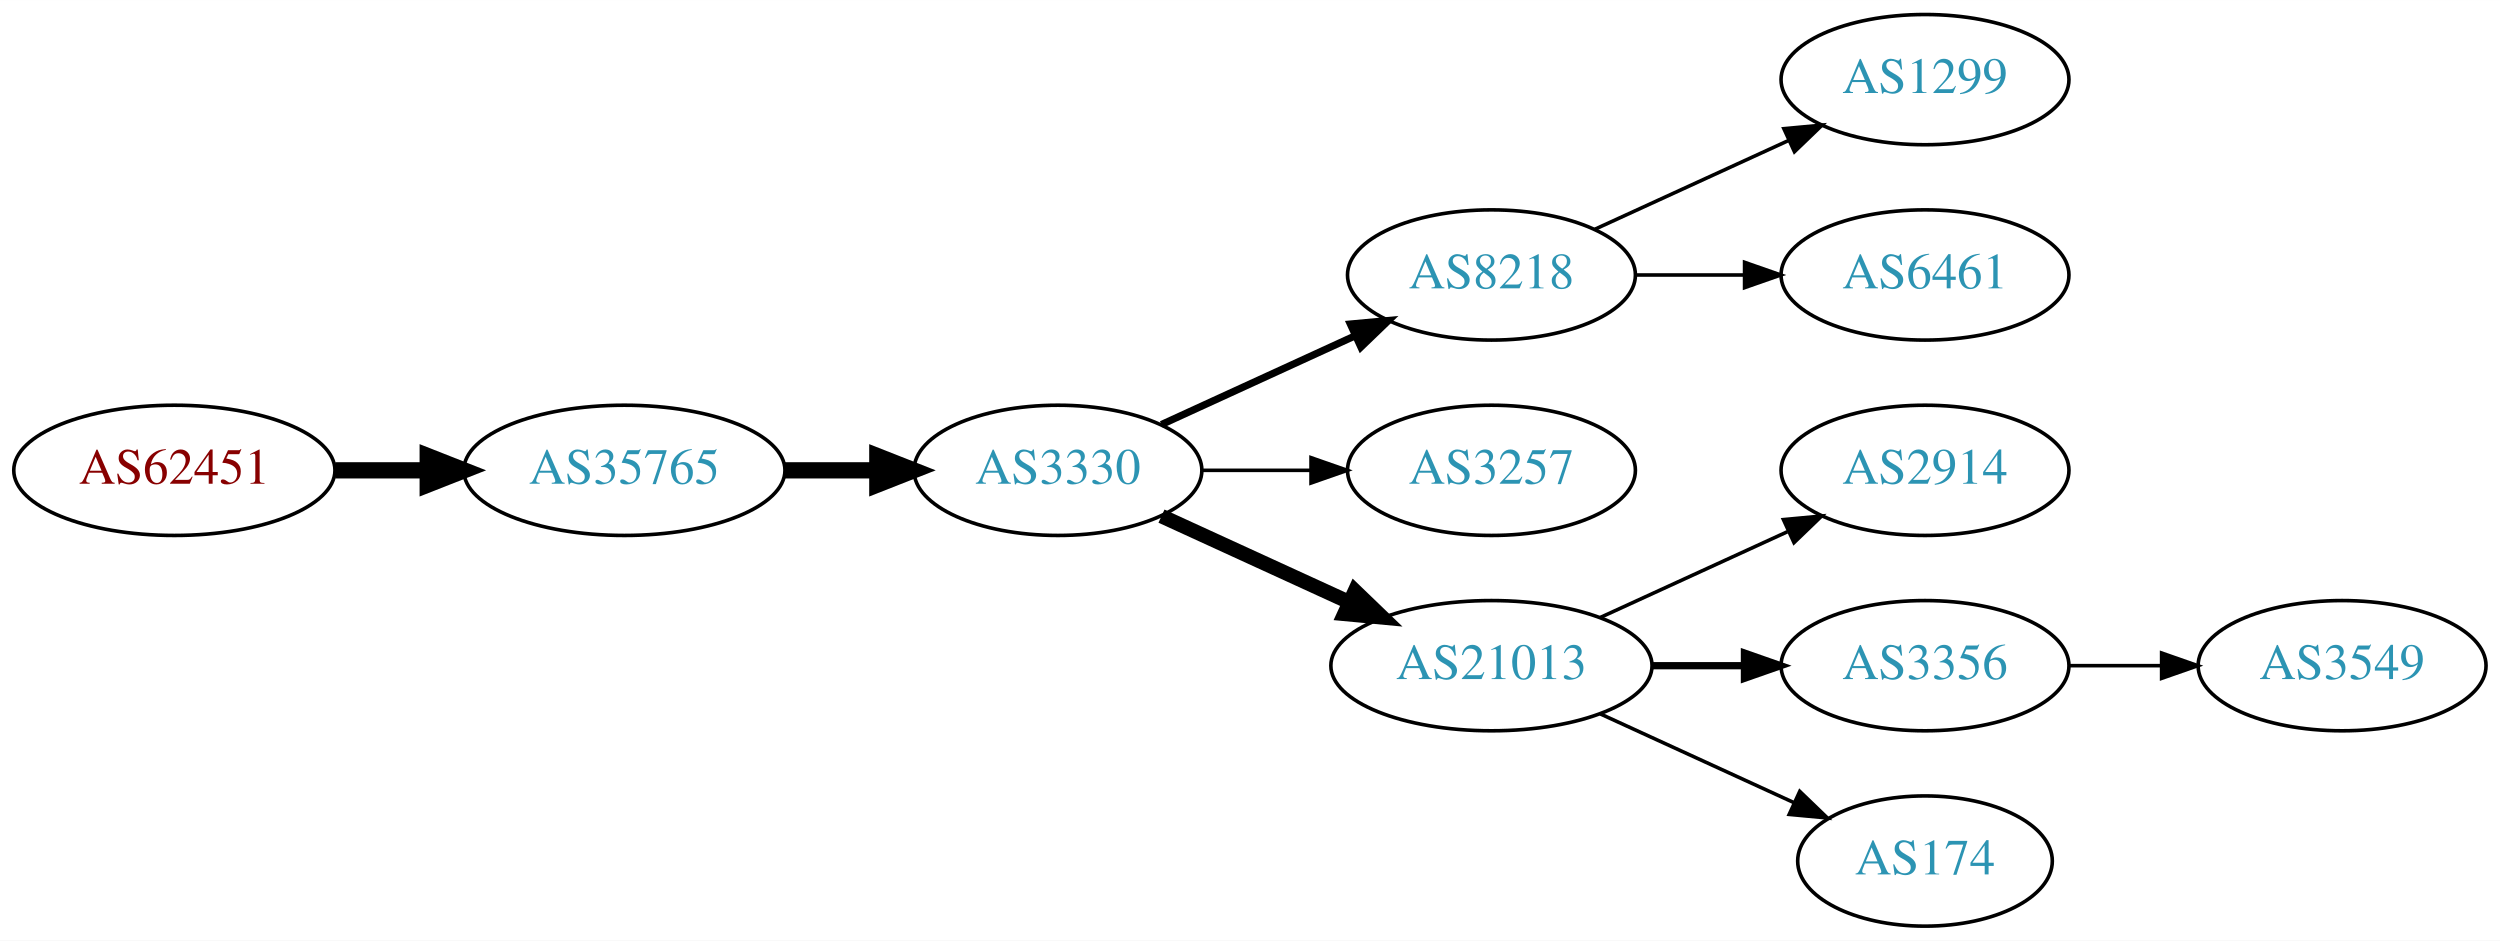
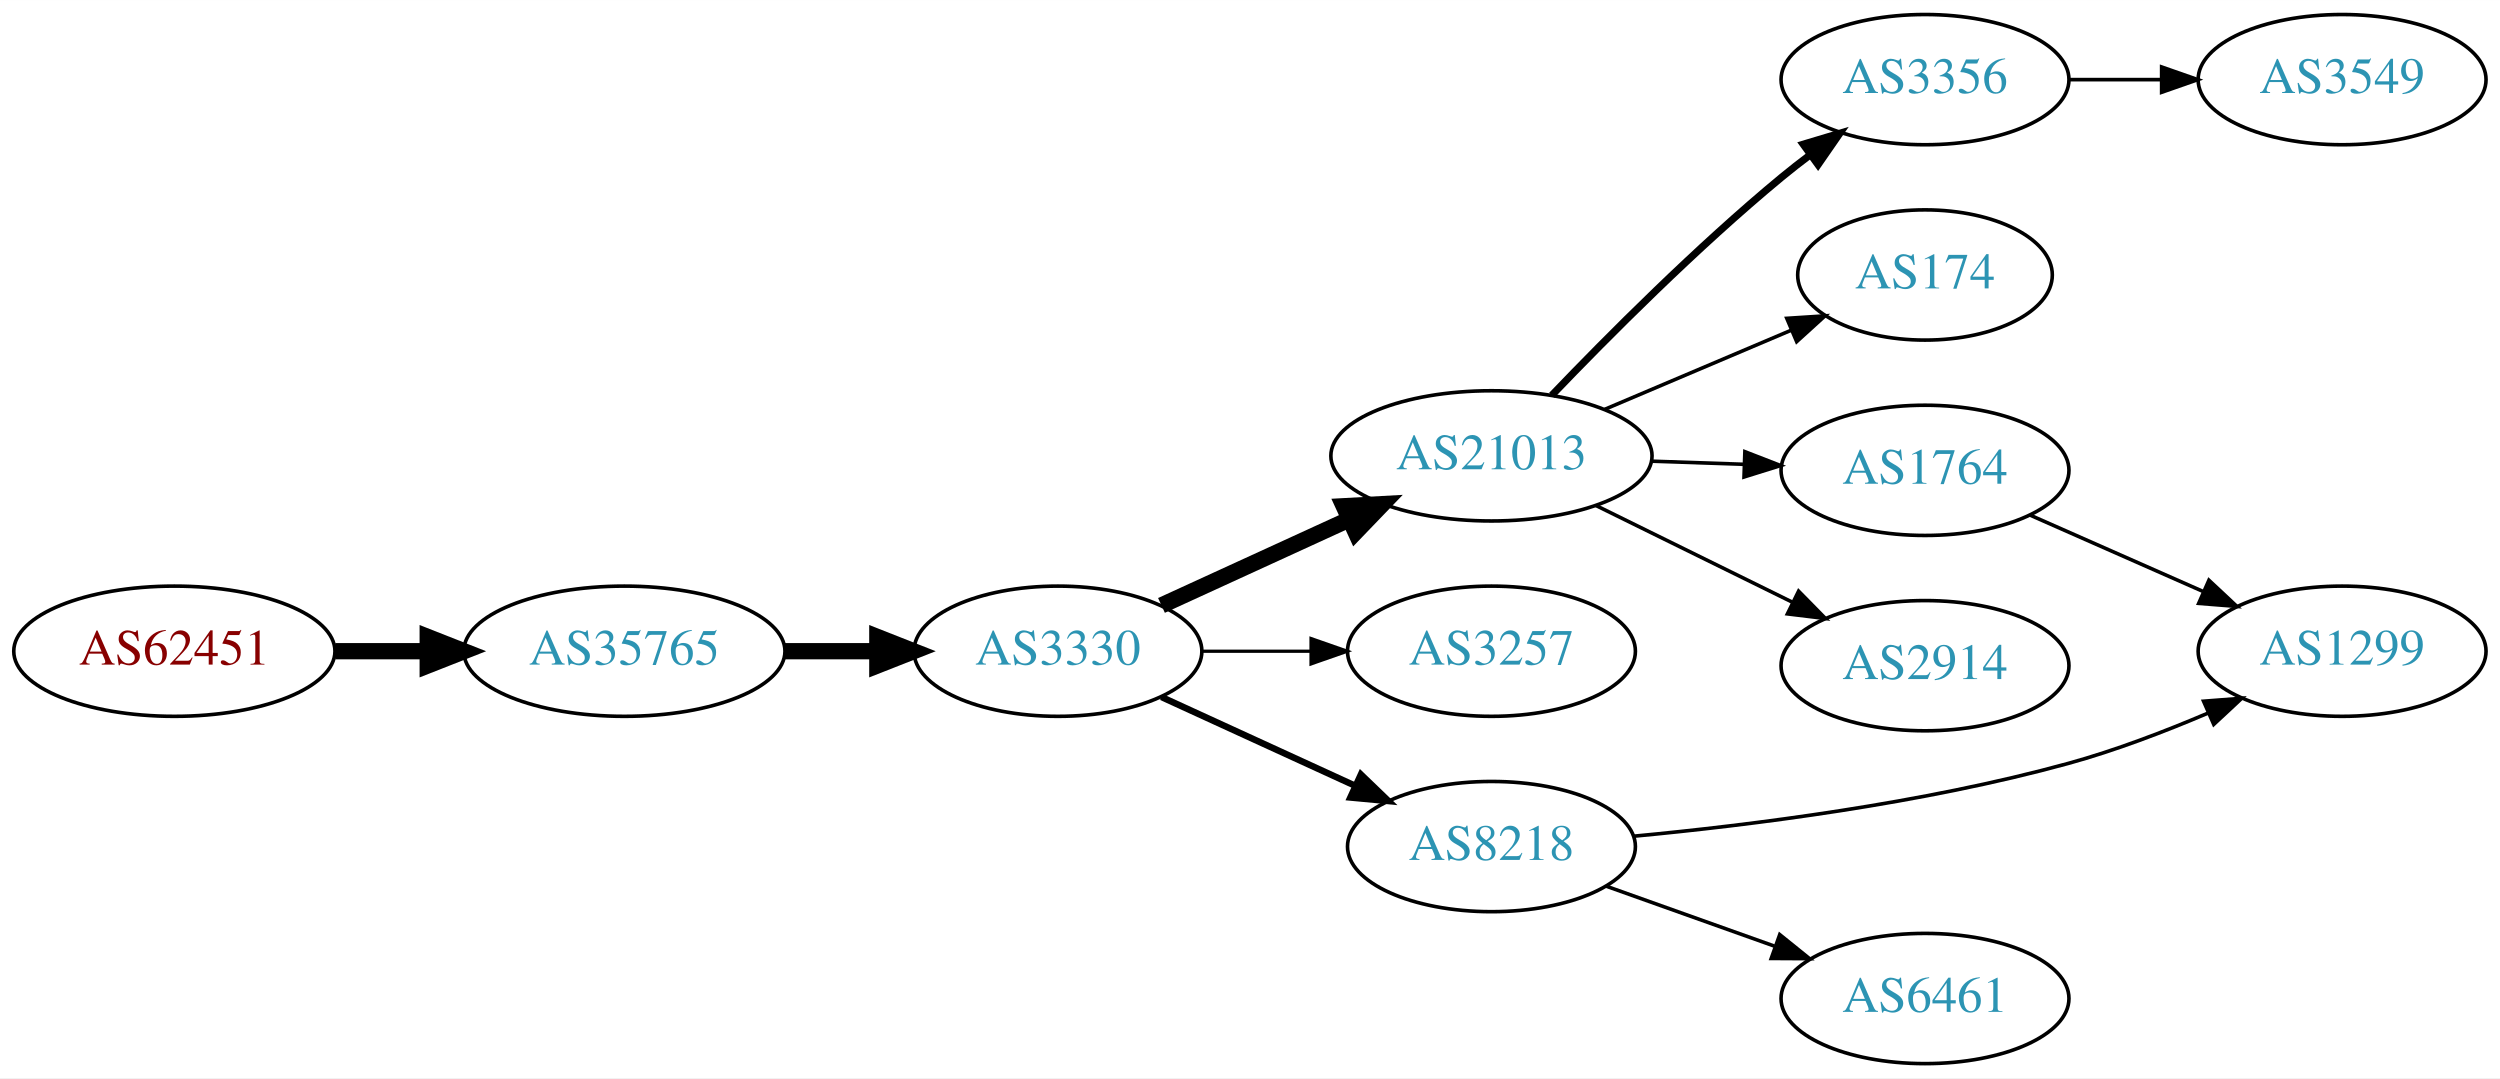
- <svg xmlns="http://www.w3.org/2000/svg" xmlns:xlink="http://www.w3.org/1999/xlink" width="691pt" height="260pt" viewBox="0.00 0.00 691.06 260.00">
-   <g id="graph0" class="graph" transform="scale(1 1) rotate(0) translate(4 256)">
-     <polygon fill="white" stroke="none" points="-4,4 -4,-256 687.055,-256 687.055,4 -4,4" />
+ <svg xmlns="http://www.w3.org/2000/svg" xmlns:xlink="http://www.w3.org/1999/xlink" width="691pt" height="298pt" viewBox="0.00 0.00 691.06 298.00">
+   <g id="graph0" class="graph" transform="scale(1 1) rotate(0) translate(4 294)">
+     <polygon fill="white" stroke="none" points="-4,4 -4,-294 687.055,-294 687.055,4 -4,4" />
    <g id="node1" class="node">
      <g id="a_node1">
        <a xlink:href="/asn/62451" xlink:title="AS62451 ~ Ing. Rudolf Geiger &amp; Co [AT]">
-           <ellipse fill="#ffffff" stroke="black" cx="44.196" cy="-126" rx="44.393" ry="18" />
-           <text text-anchor="middle" x="44.196" y="-122.3" font-family="Times,serif" font-size="14.00" fill="#880000">AS62451</text>
+           <ellipse fill="#ffffff" stroke="black" cx="44.196" cy="-114" rx="44.393" ry="18" />
+           <text text-anchor="middle" x="44.196" y="-110.3" font-family="Times,serif" font-size="14.00" fill="#880000">AS62451</text>
        </a>
      </g>
    </g>
    <g id="node2" class="node">
      <g id="a_node2">
        <a xlink:href="/asn/35765" xlink:title="AS35765 ~ Gemeindewerke Telfs GmbH [AT]">
-           <ellipse fill="#ffffff" stroke="black" cx="168.588" cy="-126" rx="44.393" ry="18" />
-           <text text-anchor="middle" x="168.588" y="-122.3" font-family="Times,serif" font-size="14.00" fill="#2c94b3">AS35765</text>
+           <ellipse fill="#ffffff" stroke="black" cx="168.588" cy="-114" rx="44.393" ry="18" />
+           <text text-anchor="middle" x="168.588" y="-110.3" font-family="Times,serif" font-size="14.00" fill="#2c94b3">AS35765</text>
        </a>
      </g>
    </g>
    <g id="edge1" class="edge">
-       <path fill="none" stroke="black" stroke-width="4.5" d="M88.692,-126C96.898,-126 105.569,-126 114.041,-126" />
-       <polygon fill="black" stroke="black" stroke-width="4.5" points="114.233,-129.938 124.233,-126 114.233,-122.063 114.233,-129.938" />
+       <path fill="none" stroke="black" stroke-width="4.5" d="M88.692,-114C96.898,-114 105.569,-114 114.041,-114" />
+       <polygon fill="black" stroke="black" stroke-width="4.5" points="114.233,-117.938 124.233,-114 114.233,-110.063 114.233,-117.938" />
    </g>
    <g id="node3" class="node">
      <g id="a_node3">
        <a xlink:href="/asn/3330" xlink:title="AS3330 ~ Vienna, Austria [AT]">
-           <ellipse fill="#ffffff" stroke="black" cx="288.431" cy="-126" rx="39.794" ry="18" />
-           <text text-anchor="middle" x="288.431" y="-122.3" font-family="Times,serif" font-size="14.00" fill="#2c94b3">AS3330</text>
+           <ellipse fill="#ffffff" stroke="black" cx="288.431" cy="-114" rx="39.794" ry="18" />
+           <text text-anchor="middle" x="288.431" y="-110.3" font-family="Times,serif" font-size="14.00" fill="#2c94b3">AS3330</text>
        </a>
      </g>
    </g>
    <g id="edge2" class="edge">
-       <path fill="none" stroke="black" stroke-width="4.5" d="M212.799,-126C221.112,-126 229.875,-126 238.357,-126" />
-       <polygon fill="black" stroke="black" stroke-width="4.5" points="238.516,-129.938 248.516,-126 238.516,-122.063 238.516,-129.938" />
+       <path fill="none" stroke="black" stroke-width="4.5" d="M212.799,-114C221.112,-114 229.875,-114 238.357,-114" />
+       <polygon fill="black" stroke="black" stroke-width="4.5" points="238.516,-117.938 248.516,-114 238.516,-110.063 238.516,-117.938" />
    </g>
    <g id="node4" class="node">
      <g id="a_node4">
-         <a xlink:href="/asn/8218" xlink:title="AS8218 ~ legacy Neotelecoms [FR]">
-           <ellipse fill="#ffffff" stroke="black" cx="408.273" cy="-180" rx="39.794" ry="18" />
-           <text text-anchor="middle" x="408.273" y="-176.3" font-family="Times,serif" font-size="14.00" fill="#2c94b3">AS8218</text>
+         <a xlink:href="/asn/21013" xlink:title="AS21013 ~ Wels, AT [AT]">
+           <ellipse fill="#ffffff" stroke="black" cx="408.273" cy="-168" rx="44.393" ry="18" />
+           <text text-anchor="middle" x="408.273" y="-164.3" font-family="Times,serif" font-size="14.00" fill="#2c94b3">AS21013</text>
        </a>
      </g>
    </g>
    <g id="edge3" class="edge">
-       <path fill="none" stroke="black" stroke-width="2" d="M317.06,-138.661C333.017,-145.973 353.287,-155.261 370.57,-163.181" />
-       <polygon fill="black" stroke="black" stroke-width="2" points="369.269,-166.435 379.818,-167.419 372.185,-160.071 369.269,-166.435" />
+       <path fill="none" stroke="black" stroke-width="4.5" d="M317.06,-126.661C332.557,-133.762 352.124,-142.728 369.071,-150.494" />
+       <polygon fill="black" stroke="black" stroke-width="4.5" points="367.442,-154.079 378.173,-154.665 370.723,-146.92 367.442,-154.079" />
    </g>
    <g id="node5" class="node">
      <g id="a_node5">
        <a xlink:href="/asn/3257" xlink:title="AS3257 ~ GTT [DE]">
-           <ellipse fill="#ffffff" stroke="black" cx="408.273" cy="-126" rx="39.794" ry="18" />
-           <text text-anchor="middle" x="408.273" y="-122.3" font-family="Times,serif" font-size="14.00" fill="#2c94b3">AS3257</text>
+           <ellipse fill="#ffffff" stroke="black" cx="408.273" cy="-114" rx="39.794" ry="18" />
+           <text text-anchor="middle" x="408.273" y="-110.3" font-family="Times,serif" font-size="14.00" fill="#2c94b3">AS3257</text>
        </a>
      </g>
    </g>
    <g id="edge4" class="edge">
-       <path fill="none" stroke="black" d="M328.343,-126C337.897,-126 348.246,-126 358.209,-126" />
-       <polygon fill="black" stroke="black" points="358.402,-129.5 368.402,-126 358.402,-122.5 358.402,-129.5" />
+       <path fill="none" stroke="black" stroke-width="0.9" d="M328.343,-114C337.897,-114 348.246,-114 358.209,-114" />
+       <polygon fill="black" stroke="black" stroke-width="0.9" points="358.402,-117.5 368.402,-114 358.402,-110.5 358.402,-117.5" />
    </g>
    <g id="node6" class="node">
      <g id="a_node6">
-         <a xlink:href="/asn/21013" xlink:title="AS21013 ~ Wels, AT [AT]">
-           <ellipse fill="#ffffff" stroke="black" cx="408.273" cy="-72" rx="44.393" ry="18" />
-           <text text-anchor="middle" x="408.273" y="-68.3" font-family="Times,serif" font-size="14.00" fill="#2c94b3">AS21013</text>
+         <a xlink:href="/asn/8218" xlink:title="AS8218 ~ legacy Neotelecoms [FR]">
+           <ellipse fill="#ffffff" stroke="black" cx="408.273" cy="-60" rx="39.794" ry="18" />
+           <text text-anchor="middle" x="408.273" y="-56.3" font-family="Times,serif" font-size="14.00" fill="#2c94b3">AS8218</text>
        </a>
      </g>
    </g>
    <g id="edge5" class="edge">
-       <path fill="none" stroke="black" stroke-width="4" d="M317.06,-113.339C332.557,-106.238 352.124,-97.272 369.071,-89.506" />
-       <polygon fill="black" stroke="black" stroke-width="4" points="370.54,-92.683 378.173,-85.335 367.624,-86.319 370.54,-92.683" />
+       <path fill="none" stroke="black" stroke-width="1.8" d="M317.06,-101.339C333.017,-94.027 353.287,-84.739 370.57,-76.819" />
+       <polygon fill="black" stroke="black" stroke-width="1.8" points="372.185,-79.929 379.818,-72.581 369.269,-73.565 372.185,-79.929" />
    </g>
    <g id="node7" class="node">
      <g id="a_node7">
-         <a xlink:href="/asn/1299" xlink:title="AS1299 ~ Telia Carrier [EU]">
-           <ellipse fill="#ffffff" stroke="black" cx="528.116" cy="-234" rx="39.794" ry="18" />
-           <text text-anchor="middle" x="528.116" y="-230.3" font-family="Times,serif" font-size="14.00" fill="#2c94b3">AS1299</text>
+         <a xlink:href="/asn/1764" xlink:title="AS1764 ~ NEXTLAYER-AS [AT]">
+           <ellipse fill="#ffffff" stroke="black" cx="528.116" cy="-164" rx="39.794" ry="18" />
+           <text text-anchor="middle" x="528.116" y="-160.3" font-family="Times,serif" font-size="14.00" fill="#2c94b3">AS1764</text>
        </a>
      </g>
    </g>
    <g id="edge6" class="edge">
-       <path fill="none" stroke="black" d="M436.902,-192.661C452.859,-199.973 473.13,-209.261 490.412,-217.181" />
-       <polygon fill="black" stroke="black" points="489.111,-220.435 499.66,-221.419 492.027,-214.071 489.111,-220.435" />
+       <path fill="none" stroke="black" d="M452.484,-166.533C460.797,-166.251 469.56,-165.954 478.042,-165.666" />
+       <polygon fill="black" stroke="black" points="478.325,-169.158 488.201,-165.321 478.088,-162.162 478.325,-169.158" />
    </g>
    <g id="node8" class="node">
      <g id="a_node8">
-         <a xlink:href="/asn/6461" xlink:title="AS6461 ~ Zayo Bandwidth [US]">
-           <ellipse fill="#ffffff" stroke="black" cx="528.116" cy="-180" rx="39.794" ry="18" />
-           <text text-anchor="middle" x="528.116" y="-176.3" font-family="Times,serif" font-size="14.00" fill="#2c94b3">AS6461</text>
+         <a xlink:href="/asn/2914" xlink:title="AS2914 ~ NTT America, Inc. [US]">
+           <ellipse fill="#ffffff" stroke="black" cx="528.116" cy="-110" rx="39.794" ry="18" />
+           <text text-anchor="middle" x="528.116" y="-106.3" font-family="Times,serif" font-size="14.00" fill="#2c94b3">AS2914</text>
        </a>
      </g>
    </g>
    <g id="edge7" class="edge">
-       <path fill="none" stroke="black" d="M448.186,-180C457.739,-180 468.089,-180 478.052,-180" />
-       <polygon fill="black" stroke="black" points="478.244,-183.5 488.244,-180 478.244,-176.5 478.244,-183.5" />
+       <path fill="none" stroke="black" d="M437.2,-154.255C453.395,-146.284 473.956,-136.164 491.328,-127.614" />
+       <polygon fill="black" stroke="black" points="493.177,-130.605 500.603,-123.049 490.085,-124.325 493.177,-130.605" />
    </g>
    <g id="node9" class="node">
      <g id="a_node9">
-         <a xlink:href="/asn/2914" xlink:title="AS2914 ~ NTT America, Inc. [US]">
-           <ellipse fill="#ffffff" stroke="black" cx="528.116" cy="-126" rx="39.794" ry="18" />
-           <text text-anchor="middle" x="528.116" y="-122.3" font-family="Times,serif" font-size="14.00" fill="#2c94b3">AS2914</text>
+         <a xlink:href="/asn/3356" xlink:title="AS3356 ~ Level 3 Parent, LLC [US]">
+           <ellipse fill="#ffffff" stroke="black" cx="528.116" cy="-272" rx="39.794" ry="18" />
+           <text text-anchor="middle" x="528.116" y="-268.3" font-family="Times,serif" font-size="14.00" fill="#2c94b3">AS3356</text>
        </a>
      </g>
    </g>
    <g id="edge8" class="edge">
-       <path fill="none" stroke="black" d="M438.403,-85.348C454.014,-92.502 473.412,-101.391 490.084,-109.03" />
-       <polygon fill="black" stroke="black" points="488.987,-112.378 499.536,-113.362 491.903,-106.014 488.987,-112.378" />
+       <path fill="none" stroke="black" stroke-width="2" d="M424.936,-184.728C440.419,-200.892 465.112,-225.7 488.469,-245 490.993,-247.085 493.672,-249.178 496.395,-251.225" />
+       <polygon fill="black" stroke="black" stroke-width="2" points="494.442,-254.132 504.59,-257.176 498.555,-248.468 494.442,-254.132" />
    </g>
    <g id="node10" class="node">
      <g id="a_node10">
-         <a xlink:href="/asn/3356" xlink:title="AS3356 ~ Level 3 Parent, LLC [US]">
-           <ellipse fill="#ffffff" stroke="black" cx="528.116" cy="-72" rx="39.794" ry="18" />
-           <text text-anchor="middle" x="528.116" y="-68.3" font-family="Times,serif" font-size="14.00" fill="#2c94b3">AS3356</text>
+         <a xlink:href="/asn/174" xlink:title="AS174 ~ Cogent Communications [US]">
+           <ellipse fill="#ffffff" stroke="black" cx="528.116" cy="-218" rx="35.194" ry="18" />
+           <text text-anchor="middle" x="528.116" y="-214.3" font-family="Times,serif" font-size="14.00" fill="#2c94b3">AS174</text>
        </a>
      </g>
    </g>
    <g id="edge9" class="edge">
-       <path fill="none" stroke="black" stroke-width="2" d="M452.484,-72C460.797,-72 469.56,-72 478.042,-72" />
-       <polygon fill="black" stroke="black" stroke-width="2" points="478.201,-75.5 488.201,-72 478.201,-68.5 478.201,-75.5" />
+       <path fill="none" stroke="black" d="M439.621,-180.876C455.355,-187.552 474.675,-195.75 491.155,-202.742" />
+       <polygon fill="black" stroke="black" points="489.909,-206.015 500.481,-206.699 492.643,-199.571 489.909,-206.015" />
    </g>
    <g id="node11" class="node">
      <g id="a_node11">
-         <a xlink:href="/asn/174" xlink:title="AS174 ~ Cogent Communications [US]">
-           <ellipse fill="#ffffff" stroke="black" cx="528.116" cy="-18" rx="35.194" ry="18" />
-           <text text-anchor="middle" x="528.116" y="-14.3" font-family="Times,serif" font-size="14.00" fill="#2c94b3">AS174</text>
+         <a xlink:href="/asn/1299" xlink:title="AS1299 ~ Telia Carrier [EU]">
+           <ellipse fill="#ffffff" stroke="black" cx="643.409" cy="-114" rx="39.794" ry="18" />
+           <text text-anchor="middle" x="643.409" y="-110.3" font-family="Times,serif" font-size="14.00" fill="#2c94b3">AS1299</text>
        </a>
      </g>
    </g>
-     <g id="edge10" class="edge">
-       <path fill="none" stroke="black" d="M438.403,-58.652C454.62,-51.22 474.923,-41.917 492.013,-34.086" />
-       <polygon fill="black" stroke="black" points="493.497,-37.256 501.13,-29.908 490.58,-30.892 493.497,-37.256" />
+     <g id="edge12" class="edge">
+       <path fill="none" stroke="black" d="M447.609,-62.866C480.053,-65.929 527.555,-71.921 567.762,-83 580.679,-86.559 594.344,-91.775 606.402,-96.918" />
+       <polygon fill="black" stroke="black" points="605.12,-100.177 615.684,-100.993 607.934,-93.768 605.12,-100.177" />
    </g>
    <g id="node12" class="node">
      <g id="a_node12">
-         <a xlink:href="/asn/3549" xlink:title="AS3549 ~ Level 3 Parent, LLC [US]">
-           <ellipse fill="#ffffff" stroke="black" cx="643.409" cy="-72" rx="39.794" ry="18" />
-           <text text-anchor="middle" x="643.409" y="-68.3" font-family="Times,serif" font-size="14.00" fill="#2c94b3">AS3549</text>
+         <a xlink:href="/asn/6461" xlink:title="AS6461 ~ Zayo Bandwidth [US]">
+           <ellipse fill="#ffffff" stroke="black" cx="528.116" cy="-18" rx="39.794" ry="18" />
+           <text text-anchor="middle" x="528.116" y="-14.3" font-family="Times,serif" font-size="14.00" fill="#2c94b3">AS6461</text>
        </a>
      </g>
    </g>
    <g id="edge11" class="edge">
-       <path fill="none" stroke="black" d="M567.788,-72C575.991,-72 584.755,-72 593.287,-72" />
-       <polygon fill="black" stroke="black" points="593.526,-75.5 603.526,-72 593.526,-68.5 593.526,-75.5" />
+       <path fill="none" stroke="black" d="M439.927,-49.075C454.137,-44.01 471.22,-37.922 486.486,-32.481" />
+       <polygon fill="black" stroke="black" points="487.961,-35.671 496.206,-29.017 485.611,-29.077 487.961,-35.671" />
+     </g>
+     <g id="edge10" class="edge">
+       <path fill="none" stroke="black" d="M557.121,-151.64C571.555,-145.27 589.356,-137.414 604.955,-130.53" />
+       <polygon fill="black" stroke="black" points="606.598,-133.63 614.333,-126.391 603.772,-127.226 606.598,-133.63" />
+     </g>
+     <g id="node13" class="node">
+       <g id="a_node13">
+         <a xlink:href="/asn/3549" xlink:title="AS3549 ~ Level 3 Parent, LLC [US]">
+           <ellipse fill="#ffffff" stroke="black" cx="643.409" cy="-272" rx="39.794" ry="18" />
+           <text text-anchor="middle" x="643.409" y="-268.3" font-family="Times,serif" font-size="14.00" fill="#2c94b3">AS3549</text>
+         </a>
+       </g>
+     </g>
+     <g id="edge13" class="edge">
+       <path fill="none" stroke="black" d="M567.788,-272C575.991,-272 584.755,-272 593.287,-272" />
+       <polygon fill="black" stroke="black" points="593.526,-275.5 603.526,-272 593.526,-268.5 593.526,-275.5" />
    </g>
  </g>
</svg>
